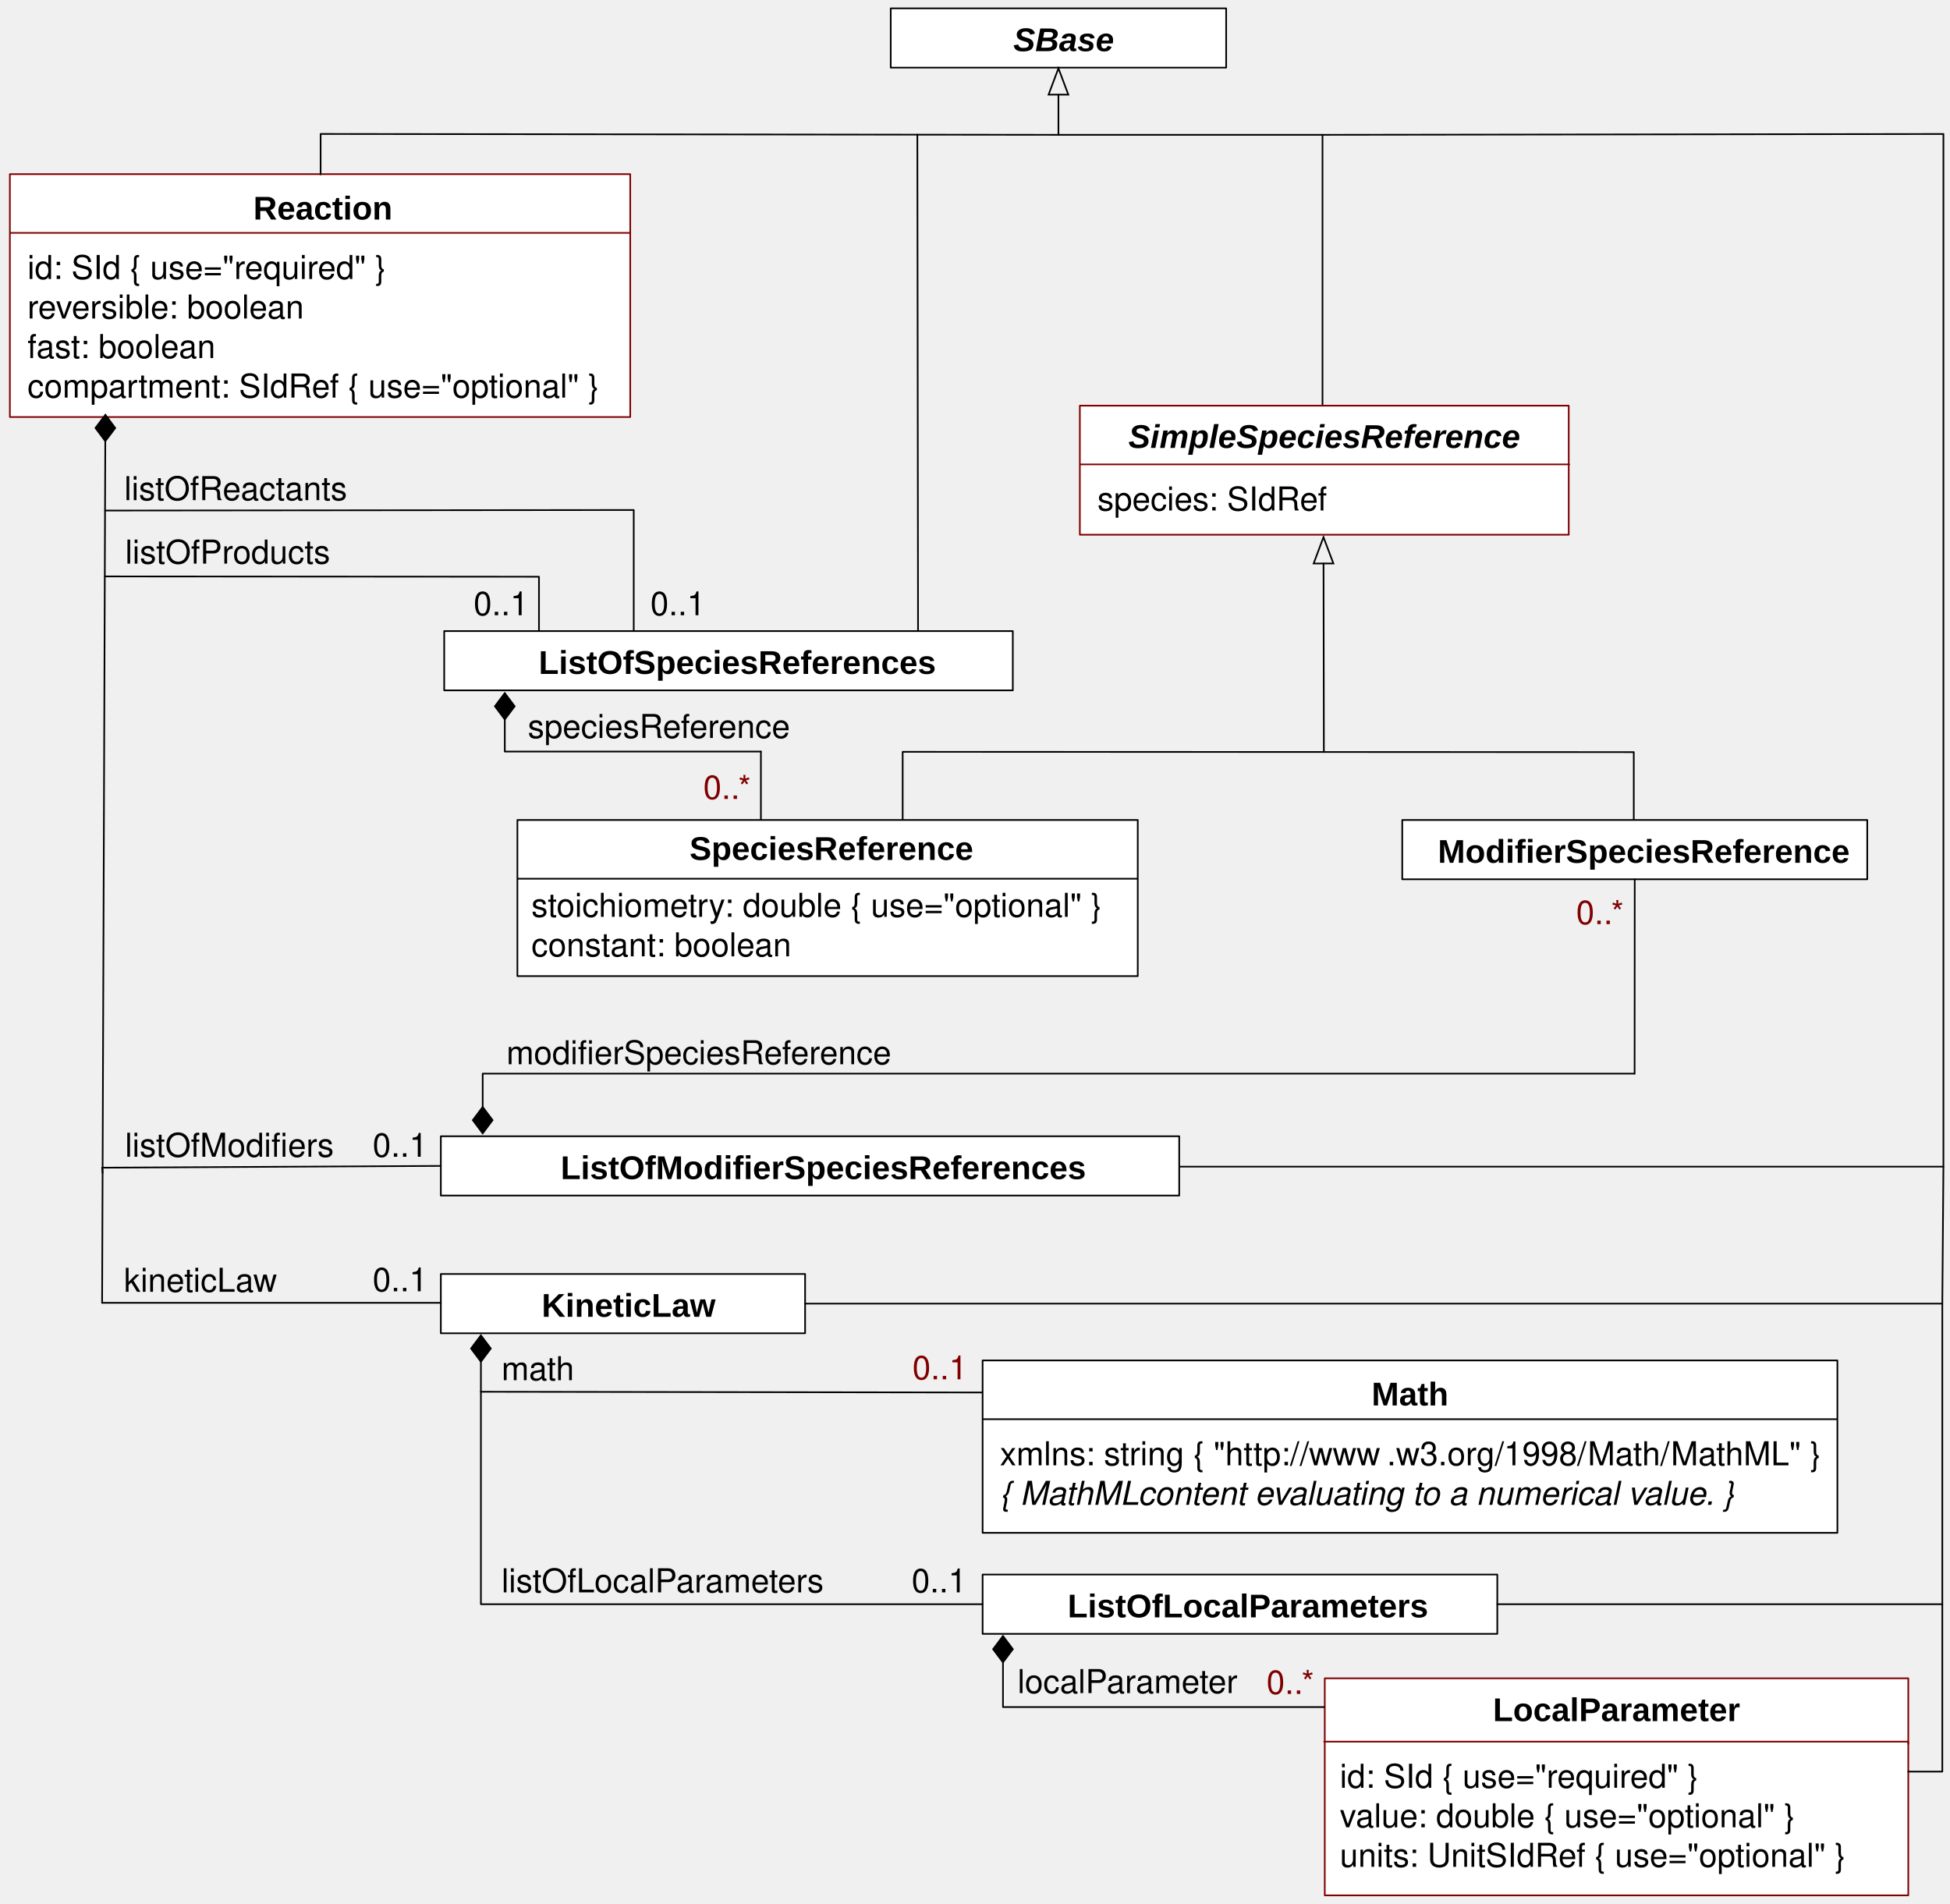
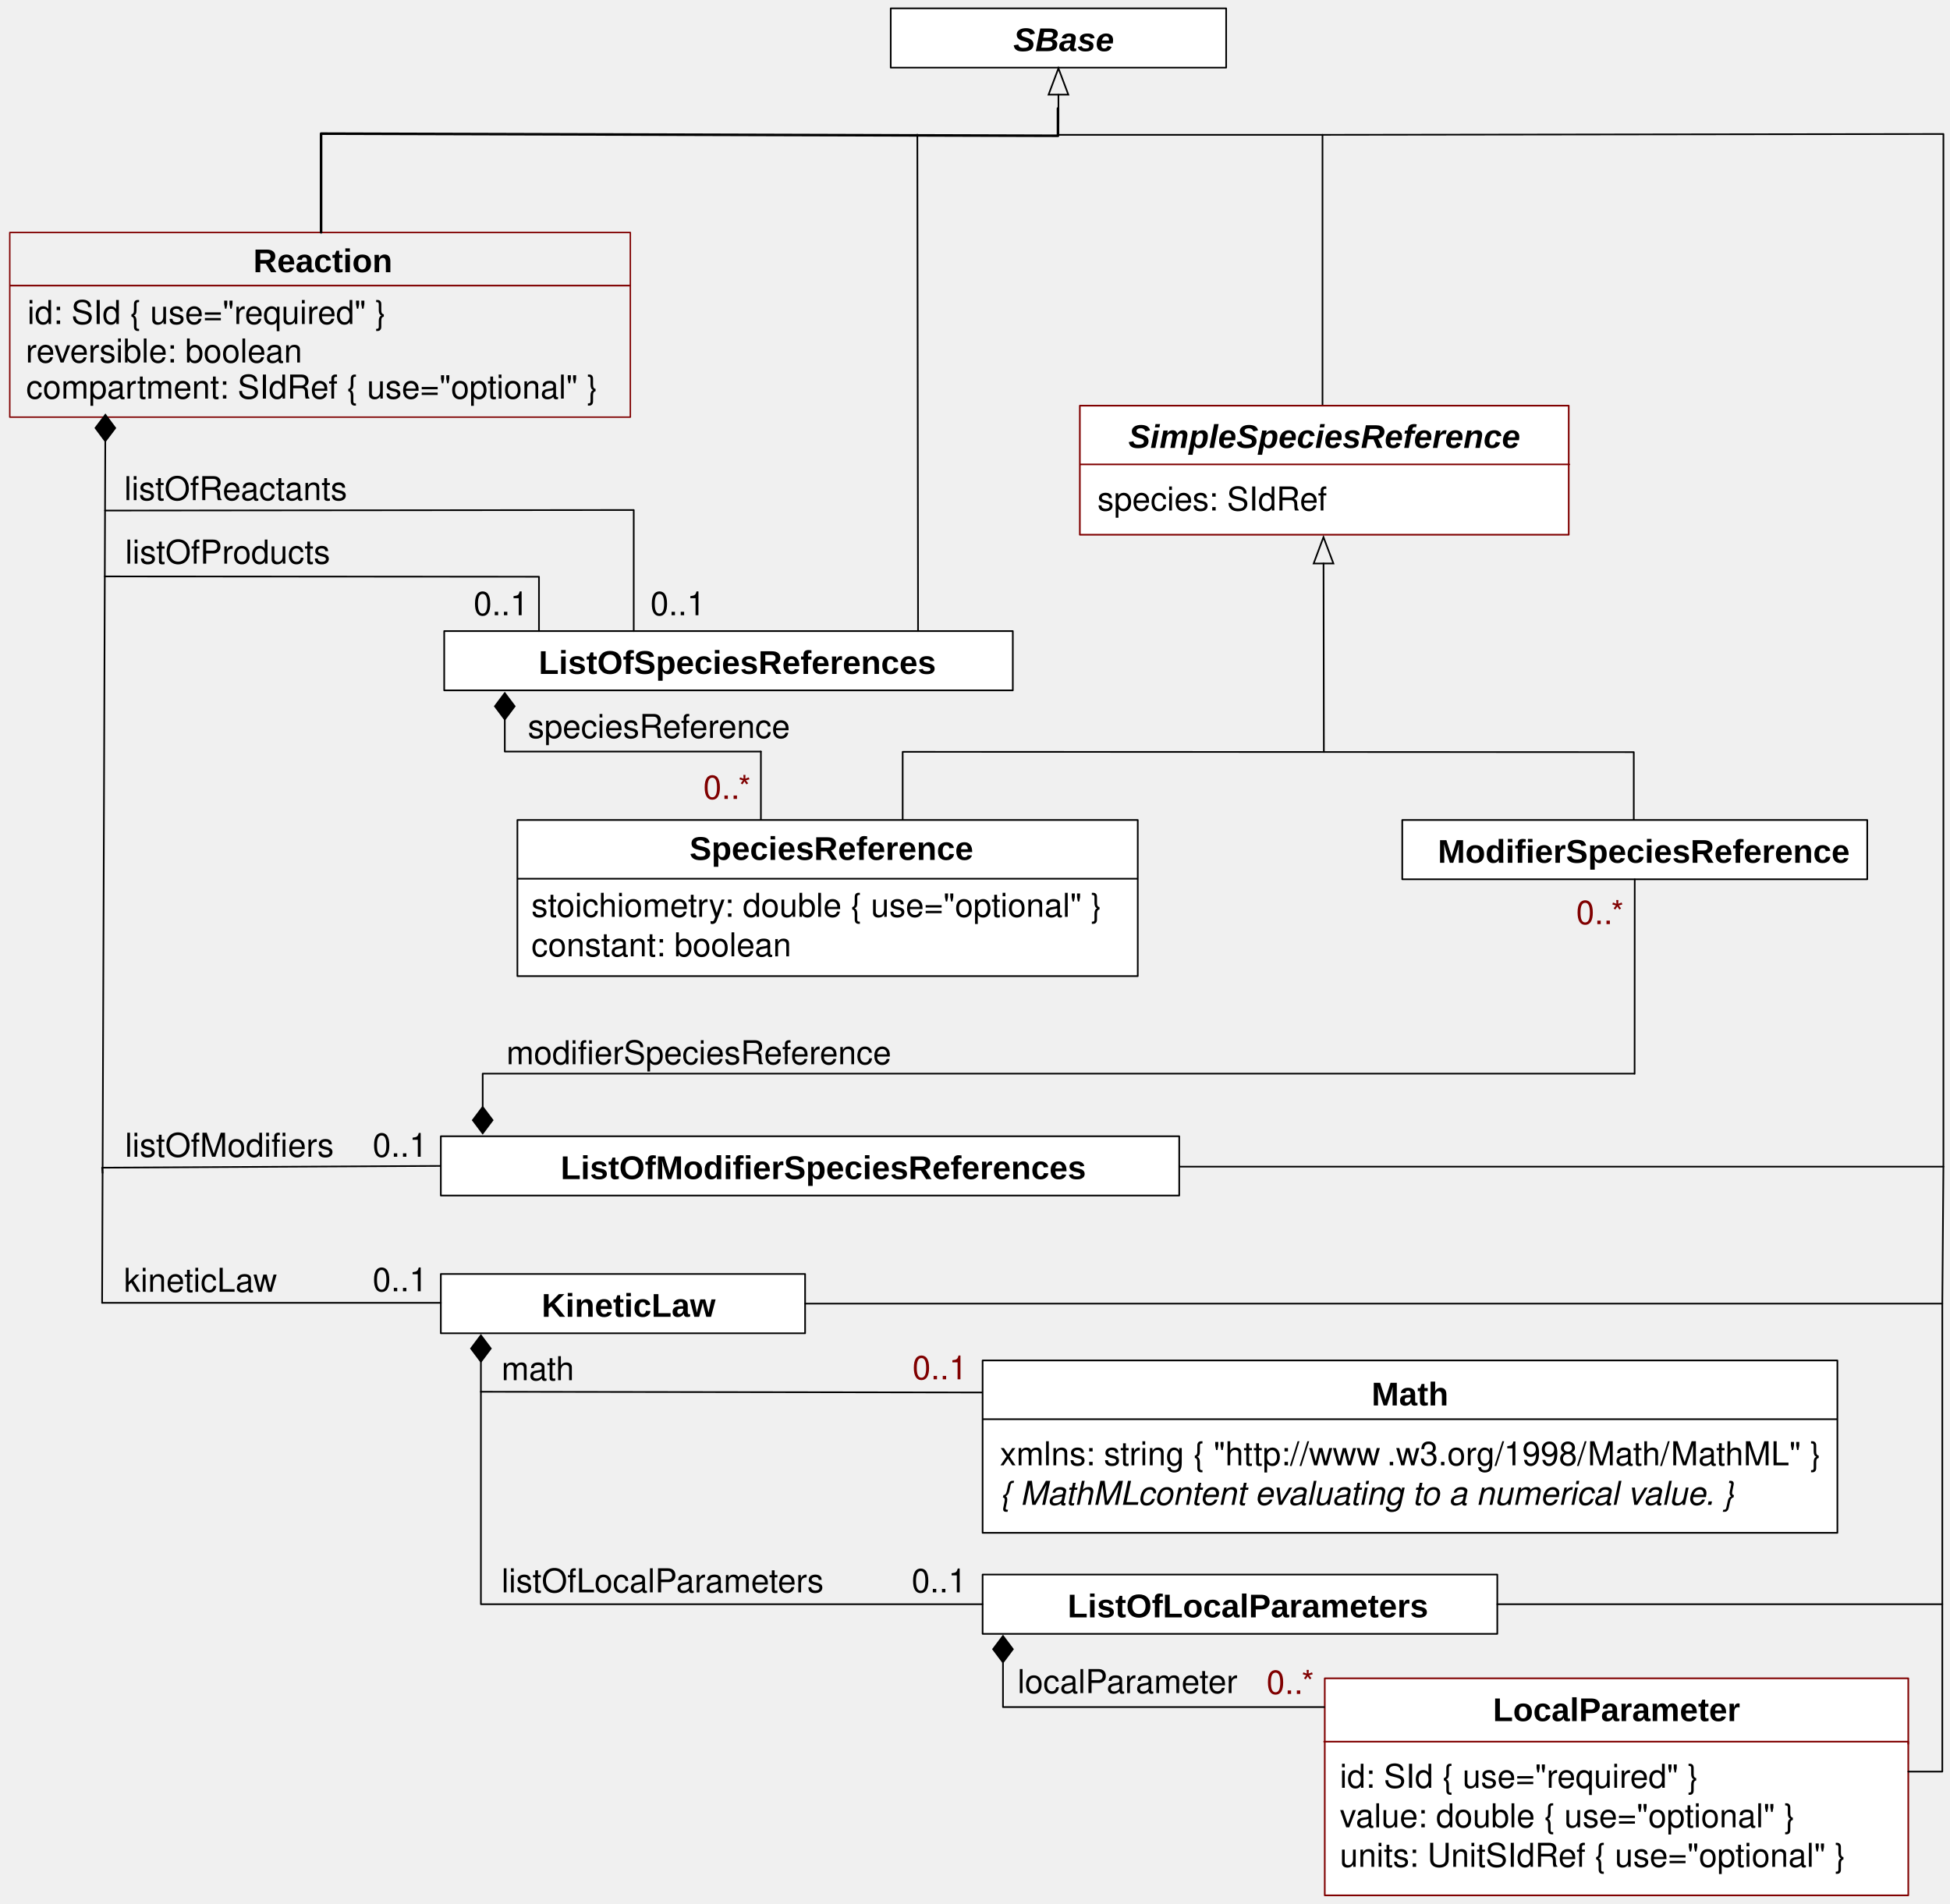
<svg xmlns="http://www.w3.org/2000/svg" version="1.1" viewBox="42 31 592 578" width="592pt" height="578pt" id="svg2">
  <defs id="defs6">
    <font-face font-family="Helvetica" font-size="10" units-per-em="1000" underline-position="-75.684" underline-thickness="49.316" slope="0" x-height="532.227" cap-height="719.727" ascent="770.02" descent="-229.98" font-weight="bold" id="font-face8">
      <font-face-src id="font-face-src10">
        <font-face-name name="Helvetica-Bold" id="font-face-name12" />
      </font-face-src>
    </font-face>
    <font-face font-family="Helvetica" font-size="10" units-per-em="1000" underline-position="-75.684" underline-thickness="49.316" slope="0" x-height="522.949" cap-height="717.285" ascent="770.02" descent="-229.98" font-weight="500" id="font-face14">
      <font-face-src id="font-face-src16">
        <font-face-name name="Helvetica" id="font-face-name18" />
      </font-face-src>
    </font-face>
    <font-face font-family="Helvetica" font-size="10" units-per-em="1000" underline-position="-75.684" underline-thickness="49.316" slope="-1200" x-height="539.551" cap-height="719.727" ascent="770.02" descent="-229.98" font-style="italic" font-weight="bold" id="font-face20">
      <font-face-src id="font-face-src22">
        <font-face-name name="Helvetica-BoldOblique" id="font-face-name24" />
      </font-face-src>
    </font-face>
    <marker orient="auto" overflow="visible" markerUnits="strokeWidth" id="FilledDiamond_Marker" viewBox="-17 -7 18 14" markerWidth="18" markerHeight="14" color="black">
      <g id="g27">
        <path d="M -16 0 L -8 6 L 0 0 L -8 -6 Z" fill="currentColor" stroke="currentColor" stroke-width="1" id="path29" />
      </g>
    </marker>
    <font-face font-family="Helvetica" font-size="10" units-per-em="1000" underline-position="-75.684" underline-thickness="49.316" slope="-1200" x-height="522.949" cap-height="717.285" ascent="770.02" descent="-229.98" font-style="italic" font-weight="500" id="font-face31">
      <font-face-src id="font-face-src33">
        <font-face-name name="Helvetica-Oblique" id="font-face-name35" />
      </font-face-src>
    </font-face>
    <marker orient="auto" overflow="visible" markerUnits="strokeWidth" id="FilledDiamond_Marker_2" viewBox="-1 -7 18 14" markerWidth="18" markerHeight="14" color="black">
      <g id="g38">
        <path d="M 16 0 L 8 -6 L 0 0 L 8 6 Z" fill="currentColor" stroke="currentColor" stroke-width="1" id="path40" />
      </g>
    </marker>
    <marker orient="auto" overflow="visible" markerUnits="strokeWidth" id="Arrow_Marker" viewBox="-17 -7 18 14" markerWidth="18" markerHeight="14" color="black">
      <g id="g43">
        <path d="M -16 0 L 0 6 L 0 -6 Z" fill="none" stroke="currentColor" stroke-width="1" id="path45" />
      </g>
    </marker>
  </defs>
  <g stroke="none" stroke-opacity="1" stroke-dasharray="none" fill="none" fill-opacity="1" id="g47">
    <g id="g51">
-       <rect x="45" y="83.867" width="188.333" height="73.733" fill="white" id="rect55" />
-       <rect x="45" y="83.867" width="188.333" height="73.733" stroke="maroon" stroke-linecap="round" stroke-linejoin="round" stroke-width=".5" id="rect57" />
-       <text transform="translate(113.693 87.65113)" fill="black" id="text59" style="-inkscape-font-specification:Arial Bold;font-family:Arial;font-weight:bold;font-style:normal;font-stretch:normal;font-variant:normal">
-         <tspan font-family="Helvetica" font-size="10" font-weight="bold" x="5.21" y="10" textLength="42.231" id="tspan61" style="-inkscape-font-specification:Arial Bold;font-family:Arial;font-weight:bold;font-style:normal;font-stretch:normal;font-variant:normal">Reaction</tspan>
-       </text>
-       <line x1="45.107" y1="101.7" x2="233.082" y2="101.7" stroke="maroon" stroke-linecap="round" stroke-linejoin="round" stroke-width=".5" id="line63" />
-       <text transform="translate(50.333 105.6997)" fill="maroon" id="text65" style="fill:#000000;fill-opacity:1">
-         <tspan font-family="Helvetica" font-size="10" font-weight="500" fill="maroon" x="0" y="10" textLength="111.895" id="tspan67" style="fill:#000000;fill-opacity:1">id: SId  { use="required" }</tspan>
-         <tspan font-family="Helvetica" font-size="10" font-weight="500" fill="maroon" x="0" y="22" textLength="87.275" id="tspan69" style="fill:#000000;fill-opacity:1">reversible: boolean </tspan>
-         <tspan font-family="Helvetica" font-size="10" font-weight="500" fill="maroon" x="0" y="34" textLength="60.044" id="tspan71" style="fill:#000000;fill-opacity:1">fast: boolean </tspan>
-         <tspan font-family="Helvetica" font-size="10" font-weight="500" fill="maroon" x="0" y="46" textLength="176.367" id="tspan73" style="fill:#000000;fill-opacity:1">compartment: SIdRef  { use="optional" }</tspan>
+       <rect x="44.968" y="101.586" width="188.397" height="56.046" id="rect57" style="stroke:#800000;stroke-width:0.436;stroke-linecap:round;stroke-linejoin:round" />
+       <text id="text59" style="font-style:normal;font-variant:normal;font-weight:bold;font-stretch:normal;font-family:Arial;-inkscape-font-specification:'Arial Bold';fill:#000000" x="113.693" y="103.651">
+         <tspan font-size="10" font-weight="bold" x="118.903" y="113.651" textLength="42.231" id="tspan61" style="font-style:normal;font-variant:normal;font-weight:bold;font-stretch:normal;font-size:10px;font-family:Arial;-inkscape-font-specification:'Arial Bold'">Reaction</tspan>
+       </text>
+       <line x1="45.107" y1="117.7" x2="233.082" y2="117.7" id="line63" style="stroke:#800000;stroke-width:0.5;stroke-linecap:round;stroke-linejoin:round" />
+       <text id="text65" style="fill:#000000;fill-opacity:1" x="50.333" y="119.366">
+         <tspan font-size="10" font-weight="500" x="50.333" y="129.366" textLength="111.895" id="tspan67" style="font-weight:500;font-size:10px;font-family:Helvetica;fill:#000000;fill-opacity:1">id: SId { use="required" }</tspan>
      </text>
      <rect x="175.833" y="417.764" width="110.586" height="18" fill="white" id="rect75" />
      <rect x="175.833" y="417.764" width="110.586" height="18" stroke="black" stroke-linecap="round" stroke-linejoin="round" stroke-width=".5" id="rect77" />
      <text transform="translate(194.471 420.7637)" fill="black" id="text79" style="-inkscape-font-specification:Arial Bold;font-family:Arial;font-weight:bold;font-style:normal;font-stretch:normal;font-variant:normal">
        <tspan font-family="Helvetica" font-size="10" font-weight="bold" x="11.974" y="10" textLength="52.788" id="tspan81" style="-inkscape-font-specification:Arial Bold;font-family:Arial;font-weight:bold;font-style:normal;font-stretch:normal;font-variant:normal">KineticLaw</tspan>
      </text>
      <rect x="312.417" y="33.533" width="101.833" height="18" fill="white" id="rect83" />
      <rect x="312.417" y="33.533" width="101.833" height="18" stroke="black" stroke-linecap="round" stroke-linejoin="round" stroke-width=".5" id="rect85" />
      <text transform="translate(329.738 36.53333)" fill="black" id="text87" style="-inkscape-font-specification:Arial Bold Oblique;font-family:Arial;font-weight:bold;font-style:oblique;font-stretch:normal;font-variant:normal">
        <tspan font-family="Helvetica" font-size="10" font-style="italic" font-weight="bold" x="19.885" y="10" textLength="30.576" id="tspan89" style="-inkscape-font-specification:Arial Bold Oblique;font-family:Arial;font-weight:bold;font-style:oblique;font-stretch:normal;font-variant:normal">SBase</tspan>
      </text>
      <rect x="340.312" y="509.014" width="156.249" height="18" fill="white" id="rect91" />
      <rect x="340.312" y="509.014" width="156.249" height="18" stroke="black" stroke-linecap="round" stroke-linejoin="round" stroke-width=".5" id="rect93" />
      <text transform="translate(365.821 512.0137)" fill="black" id="text95" style="-inkscape-font-specification:Arial Bold;font-family:Arial;font-weight:bold;font-style:normal;font-stretch:normal;font-variant:normal">
        <tspan font-family="Helvetica" font-size="10" font-weight="bold" x=".293" y="10" textLength="109.487" id="tspan97" style="-inkscape-font-specification:Arial Bold;font-family:Arial;font-weight:bold;font-style:normal;font-stretch:normal;font-variant:normal">ListOfLocalParameters</tspan>
      </text>
      <text transform="translate(202.249 245.042)" fill="black" id="text99">
        <tspan font-family="Helvetica" font-size="10" font-weight="500" x="0" y="10" textLength="80.044" id="tspan101">speciesReference</tspan>
      </text>
      <text transform="translate(79.625 413.1797)" fill="black" id="text103">
        <tspan font-family="Helvetica" font-size="10" font-weight="500" x="0" y="10" textLength="46.689" id="tspan105">kineticLaw</tspan>
      </text>
      <text transform="translate(194.249 440.0137)" fill="black" id="text107">
        <tspan font-family="Helvetica" font-size="10" font-weight="500" x="0" y="10" textLength="22.231" id="tspan109">math</tspan>
      </text>
      <text transform="translate(194.249 504.4137)" fill="black" id="text111">
        <tspan font-family="Helvetica" font-size="10" font-weight="500" x="0" y="10" textLength="98.369" id="tspan113">listOfLocalParameters</tspan>
      </text>
      <line x1="73.967" y1="164.931" x2="73" y2="426.5" marker-start="url(#FilledDiamond_Marker)" stroke="black" stroke-linecap="round" stroke-linejoin="round" stroke-width=".5" id="line115" />
      <line x1="73" y1="426.514" x2="175.833" y2="426.514" stroke="black" stroke-linecap="round" stroke-linejoin="round" stroke-width=".5" id="line117" />
      <text transform="translate(155.125 413.0137)" fill="black" id="text119">
        <tspan font-family="Helvetica" font-size="10" font-weight="500" x="0" y="10" textLength="16.68" id="tspan121">0..1</tspan>
      </text>
      <line x1="188" y1="444.389" x2="188" y2="453.514" marker-start="url(#FilledDiamond_Marker)" stroke="black" stroke-linecap="round" stroke-linejoin="round" stroke-width=".5" id="line123" />
      <line x1="188" y1="453.514" x2="344.979" y2="453.747" stroke="black" stroke-linecap="round" stroke-linejoin="round" stroke-width=".5" id="line125" />
      <rect x="340.312" y="444.014" width="259.5" height="52.333" fill="white" id="rect127" />
      <rect x="340.312" y="444.014" width="259.5" height="52.333" stroke="black" stroke-linecap="round" stroke-linejoin="round" stroke-width=".5" id="rect129" />
      <text transform="translate(458.062 447.6807)" fill="black" id="text131" style="-inkscape-font-specification:Arial Bold;font-family:Arial;font-weight:bold;font-style:normal;font-stretch:normal;font-variant:normal">
        <tspan font-family="Helvetica" font-size="10" font-weight="bold" x=".335" y="10" textLength="23.33" id="tspan133" style="-inkscape-font-specification:Arial Bold;font-family:Arial;font-weight:bold;font-style:normal;font-stretch:normal;font-variant:normal">Math</tspan>
      </text>
      <line x1="340.478" y1="461.847" x2="599.646" y2="461.847" stroke="black" stroke-linecap="round" stroke-linejoin="round" stroke-width=".5" id="line135" />
      <text transform="translate(345.562 465.8467)" fill="black" id="text137">
        <tspan font-family="Helvetica" font-size="10" font-weight="500" x="0" y="10" textLength="118.027" id="tspan139">xmlns: string  { "http://www</tspan>
        <tspan font-family="Helvetica" font-size="10" font-weight="500" x="117.48" y="10" textLength="131.396" id="tspan141">.w3.org/1998/Math/MathML" }</tspan>
        <tspan font-family="Helvetica" font-size="10" font-style="italic" font-weight="500" x="0" y="22" textLength="42.241" id="tspan143">{ MathML</tspan>
        <tspan font-family="Helvetica" font-size="10" font-style="italic" font-weight="500" x="41.875" y="22" textLength="185.117" id="tspan145"> content evaluating to a numerical value. }</tspan>
      </text>
      <path d="M 340.312 518.014 L 188 518.014 L 188 453.514" stroke="black" stroke-linecap="round" stroke-linejoin="round" stroke-width=".5" id="path147" />
      <text transform="translate(426 535.2467)" fill="maroon" id="text149">
        <tspan font-family="Helvetica" font-size="10" font-weight="500" fill="maroon" x=".495" y="10" textLength="15.01" id="tspan151">0..*</tspan>
      </text>
      <text transform="translate(350.54 534.9967)" fill="black" id="text153">
        <tspan font-family="Helvetica" font-size="10" font-weight="500" x=".375" y="10" textLength="67.251" id="tspan155">localParameter</tspan>
      </text>
      <text transform="translate(318.603 504.4137)" fill="black" id="text157">
        <tspan font-family="Helvetica" font-size="10" font-weight="500" x=".16" y="10" textLength="16.68" id="tspan159">0..1</tspan>
      </text>
      <rect x="176.856" y="222.588" width="172.625" height="18" fill="white" id="rect161" />
      <rect x="176.856" y="222.588" width="172.625" height="18" stroke="black" stroke-linecap="round" stroke-linejoin="round" stroke-width=".5" id="rect163" />
      <text transform="translate(204.829 225.588)" fill="black" id="text165" style="-inkscape-font-specification:Arial Bold;font-family:Arial;font-weight:bold;font-style:normal;font-stretch:normal;font-variant:normal">
        <tspan font-family="Helvetica" font-size="10" font-weight="bold" x=".709" y="10" textLength="120.61" id="tspan167" style="-inkscape-font-specification:Arial Bold;font-family:Arial;font-weight:bold;font-style:normal;font-stretch:normal;font-variant:normal">ListOfSpeciesReferences</tspan>
      </text>
      <text transform="translate(79.625 172.843)" fill="black" id="text169">
        <tspan font-family="Helvetica" font-size="10" font-weight="500" x=".099" y="10" textLength="67.803" id="tspan171">listOfReactants</tspan>
      </text>
      <text transform="translate(79.625 192.105)" fill="black" id="text173">
        <tspan font-family="Helvetica" font-size="10" font-weight="500" x=".379" y="10" textLength="62.241" id="tspan175">listOfProducts</tspan>
      </text>
      <text transform="translate(79.625 372.1807)" fill="black" id="text177">
        <tspan font-family="Helvetica" font-size="10" font-weight="500" x=".328" y="10" textLength="49.453" id="tspan179">listOfModifi</tspan>
        <tspan font-family="Helvetica" font-size="10" font-weight="500" x="49.781" y="10" textLength="13.892" id="tspan181">ers</tspan>
      </text>
      <text transform="translate(239.446 207.772)" fill="black" id="text183">
        <tspan font-family="Helvetica" font-size="10" font-weight="500" x="0" y="10" textLength="16.68" id="tspan185">0..1</tspan>
      </text>
      <text transform="translate(185.77 207.772)" fill="black" id="text187">
        <tspan font-family="Helvetica" font-size="10" font-weight="500" x="0" y="10" textLength="16.68" id="tspan189">0..1</tspan>
      </text>
      <text transform="translate(195.749 344.0907)" fill="black" id="text191">
        <tspan font-family="Helvetica" font-size="10" font-weight="500" x="0" y="10" textLength="26.675" id="tspan193">modifi</tspan>
        <tspan font-family="Helvetica" font-size="10" font-weight="500" x="26.675" y="10" textLength="90.605" id="tspan195">erSpeciesReference</tspan>
      </text>
      <text transform="translate(520 301.54)" fill="maroon" id="text197">
        <tspan font-family="Helvetica" font-size="10" font-weight="500" fill="maroon" x=".495" y="10" textLength="15.01" id="tspan199">0..*</tspan>
      </text>
      <path d="M 538 356.94 L 188.542 356.94 L 188.542 367.065" marker-end="url(#FilledDiamond_Marker_2)" stroke="black" stroke-linecap="round" stroke-linejoin="round" stroke-width=".5" id="path201" />
      <path d="M 175.833 384.956 L 73 385.497 L 73.146 387.073" stroke="black" stroke-linecap="round" stroke-linejoin="round" stroke-width=".5" id="path203" />
      <text transform="translate(155.125 372.1807)" fill="black" id="text205">
        <tspan font-family="Helvetica" font-size="10" font-weight="500" x="0" y="10" textLength="16.68" id="tspan207">0..1</tspan>
      </text>
      <path d="M 273 259.167 L 195.249 259.167 L 195.249 249.417" marker-end="url(#FilledDiamond_Marker_2)" stroke="black" stroke-linecap="round" stroke-linejoin="round" stroke-width=".5" id="path209" />
      <text transform="translate(255 263.552)" fill="maroon" id="text211">
        <tspan font-family="Helvetica" font-size="10" font-weight="500" fill="maroon" x=".495" y="10" textLength="15.01" id="tspan213">0..*</tspan>
      </text>
      <line x1="273" y1="259.167" x2="273" y2="279.938" stroke="black" stroke-linecap="round" stroke-linejoin="round" stroke-width=".5" id="line215" />
      <line x1="363.333" y1="59.733" x2="363.333" y2="68.533" marker-start="url(#Arrow_Marker)" stroke="black" stroke-linecap="round" stroke-linejoin="round" stroke-width=".5" id="line217" />
-       <path d="M 139.333 83.933 L 139.333 71.667 L 363.333 71.933 L 363.333 68.533" stroke="black" stroke-linecap="round" stroke-linejoin="round" stroke-width=".5" id="path219" />
+       <path d="m 139.475,101.54 0,-29.97 223.717,0.651 0,-8.307" id="path219" style="stroke:#000000;stroke-width:0.781;stroke-linecap:round;stroke-linejoin:round" />
      <path d="M 363.333 71.933 L 443.5 71.933 L 443.5 182.433" stroke="black" stroke-linecap="round" stroke-linejoin="round" stroke-width=".5" id="path221" />
      <path d="M 443.5 71.933 L 632 71.679 L 632 385.181 L 285.667 385.181 L 400 384.956" stroke="black" stroke-linecap="round" stroke-linejoin="round" stroke-width=".5" id="path223" />
      <path d="M 286.419 426.764 L 631.667 426.764 L 632 385.181" stroke="black" stroke-linecap="round" stroke-linejoin="round" stroke-width=".5" id="path225" />
      <path d="M 496.561 518.014 L 631.667 518.014 L 631.667 426.764" stroke="black" stroke-linecap="round" stroke-linejoin="round" stroke-width=".5" id="path227" />
      <rect x="175.833" y="375.956" width="224.167" height="18" fill="white" id="rect229" />
      <rect x="175.833" y="375.956" width="224.167" height="18" stroke="black" stroke-linecap="round" stroke-linejoin="round" stroke-width=".5" id="rect231" />
      <text transform="translate(210.121,378.9557)" id="text233" style="fill:#000000;-inkscape-font-specification:Arial Bold;font-family:Arial;font-weight:bold;font-style:normal;font-stretch:normal;font-variant:normal">
        <tspan font-size="10" font-weight="bold" x="2.081" y="10" textLength="58.32" id="tspan235" style="font-size:10px;font-weight:bold;font-family:Arial;-inkscape-font-specification:Arial Bold;font-style:normal;font-stretch:normal;font-variant:normal">ListOfModifierSpeciesReferences</tspan>
      </text>
      <path d="M 205.627 222.588 L 205.627 206.088 L 73.815 205.997" stroke="black" stroke-linecap="round" stroke-linejoin="round" stroke-width=".5" id="path239" />
      <path d="M 234.398 222.588 L 234.397 185.83 L 73.889 185.997" stroke="black" stroke-linecap="round" stroke-linejoin="round" stroke-width=".5" id="path241" />
      <line x1="443.807" y1="202.068" x2="443.912" y2="259.296" marker-start="url(#Arrow_Marker)" stroke="black" stroke-linecap="round" stroke-linejoin="round" stroke-width=".5" id="line243" />
      <path d="M 316.044 279.796 L 316.044 259.245 L 538 259.334 L 538 279.937 L 538 279.937" stroke="black" stroke-linecap="round" stroke-linejoin="round" stroke-width=".5" id="path245" />
      <rect x="467.71" y="279.937" width="141.167" height="18" fill="white" id="rect247" />
      <rect x="467.71" y="279.937" width="141.167" height="18" stroke="black" stroke-linecap="round" stroke-linejoin="round" stroke-width=".5" id="rect249" />
      <text transform="translate(478.032,282.937)" id="text251" style="fill:#000000;-inkscape-font-specification:Arial Bold;font-family:Arial;font-weight:bold;font-style:normal;font-stretch:normal;font-variant:normal">
        <tspan font-size="10" font-weight="bold" x="0.482" y="10" textLength="29.434" id="tspan253" style="font-size:10px;font-weight:bold;font-family:Arial;-inkscape-font-specification:Arial Bold;font-style:normal;font-stretch:normal;font-variant:normal">ModifierSpeciesReference</tspan>
      </text>
      <rect x="199.079" y="279.937" width="188.333" height="47.397" fill="white" id="rect257" />
      <rect x="199.079" y="279.937" width="188.333" height="47.397" stroke="black" stroke-linecap="round" stroke-linejoin="round" stroke-width=".5" id="rect259" />
      <text transform="translate(250.912 282.062)" fill="black" id="text261" style="-inkscape-font-specification:Arial Bold;font-family:Arial;font-weight:bold;font-style:normal;font-stretch:normal;font-variant:normal">
        <tspan font-family="Helvetica" font-size="10" font-weight="bold" x=".419" y="10" textLength="86.162" id="tspan263" style="-inkscape-font-specification:Arial Bold;font-family:Arial;font-weight:bold;font-style:normal;font-stretch:normal;font-variant:normal">SpeciesReference</tspan>
      </text>
      <line x1="199.245" y1="297.77" x2="387.248" y2="297.77" stroke="black" stroke-linecap="round" stroke-linejoin="round" stroke-width=".5" id="line265" />
      <text transform="translate(203.333 299.333)" fill="black" id="text267">
        <tspan font-family="Helvetica" font-size="10" font-weight="500" x="0" y="10" textLength="179.155" id="tspan269">stoichiometry: double  { use="optional"  }</tspan>
        <tspan font-family="Helvetica" font-size="10" font-weight="500" x="0" y="22" textLength="78.95" id="tspan271">constant: boolean</tspan>
      </text>
      <rect x="369.832" y="154.152" width="148.416" height="39.182" fill="white" id="rect273" />
      <rect x="369.832" y="154.152" width="148.416" height="39.182" stroke="maroon" stroke-linecap="round" stroke-linejoin="round" stroke-width=".5" id="rect275" />
      <text transform="translate(384.54 156.9847)" fill="black" id="text277" style="-inkscape-font-specification:Arial Bold Oblique;font-family:Arial;font-weight:bold;font-style:oblique;font-stretch:normal;font-variant:normal">
        <tspan font-family="Helvetica" font-size="10" font-style="italic" font-weight="bold" x=".025" y="10" textLength="118.95" id="tspan279" style="-inkscape-font-specification:Arial Bold Oblique;font-family:Arial;font-weight:bold;font-style:oblique;font-stretch:normal;font-variant:normal">SimpleSpeciesReference</tspan>
      </text>
      <line x1="369.998" y1="171.985" x2="518.414" y2="171.985" stroke="maroon" stroke-linecap="round" stroke-linejoin="round" stroke-width=".5" id="line281" />
      <text transform="translate(375.165 175.9847)" fill="maroon" id="text283" style="fill:#000000;fill-opacity:1">
        <tspan font-family="Helvetica" font-size="10" font-weight="500" fill="maroon" x="0" y="10" textLength="70.034" id="tspan285" style="fill:#000000;fill-opacity:1">species: SIdRef</tspan>
      </text>
      <line x1="320.71" y1="222.588" x2="320.5" y2="71.882" stroke="black" stroke-linecap="round" stroke-linejoin="round" stroke-width=".5" id="line287" />
      <line x1="538.25" y1="356.997" x2="538.288" y2="297.937" stroke="black" stroke-linecap="round" stroke-linejoin="round" stroke-width=".5" id="line289" />
      <rect x="444.188" y="540.514" width="177.145" height="65.899" fill="white" id="rect291" />
      <rect x="444.188" y="540.514" width="177.145" height="65.899" stroke="maroon" stroke-linecap="round" stroke-linejoin="round" stroke-width=".5" id="rect293" />
      <text transform="translate(490.226 543.5137)" fill="black" id="text295" style="-inkscape-font-specification:Arial Bold;font-family:Arial;font-weight:bold;font-style:normal;font-stretch:normal;font-variant:normal">
        <tspan font-family="Helvetica" font-size="10" font-weight="bold" x="5.015" y="10" textLength="75.039" id="tspan297" style="-inkscape-font-specification:Arial Bold;font-family:Arial;font-weight:bold;font-style:normal;font-stretch:normal;font-variant:normal">LocalParameter</tspan>
      </text>
      <text transform="translate(448.76 563.7457)" fill="maroon" id="text299" style="fill:#000000;fill-opacity:1">
        <tspan font-family="Helvetica" font-size="10" font-weight="500" fill="maroon" x="0" y="10" textLength="111.895" id="tspan301" style="fill:#000000;fill-opacity:1">id: SId  { use="required" }</tspan>
        <tspan font-family="Helvetica" font-size="10" font-weight="500" fill="maroon" x="0" y="22" textLength="146.934" id="tspan303" style="fill:#000000;fill-opacity:1">value: double  {  use="optional"  }</tspan>
        <tspan font-family="Helvetica" font-size="10" font-weight="500" fill="maroon" x="0" y="34" textLength="165.254" id="tspan305" style="fill:#000000;fill-opacity:1">units:  UnitSIdRef  {  use="optional"  }</tspan>
      </text>
      <path d="M 444 559.747 L 621.333 559.747 L 621.333 560.413" stroke="maroon" stroke-linecap="round" stroke-linejoin="round" stroke-width=".5" id="path307" />
      <path d="M 444 549.249 L 346.494 549.249 L 346.494 535.666" marker-end="url(#FilledDiamond_Marker_2)" stroke="black" stroke-linecap="round" stroke-linejoin="round" stroke-width=".5" id="path309" />
      <path d="M 631.667 518.014 L 631.667 568.836 L 621.333 568.836" stroke="black" stroke-linecap="round" stroke-linejoin="round" stroke-width=".5" id="path311" />
      <text transform="translate(318.8333 439.746)" fill="maroon" id="text313">
        <tspan font-family="Helvetica" font-size="10" font-weight="500" fill="maroon" x=".16" y="10" textLength="16.68" id="tspan315">0..1</tspan>
      </text>
+       <text y="131.057" x="49.813" id="text65-5" style="font-size:12px;fill:#000000;fill-opacity:1">
+         <tspan font-size="10" font-weight="500" x="49.813" y="141.057" textLength="111.895" id="tspan67-2" style="font-weight:500;font-size:10px;font-family:Helvetica;fill:#000000;fill-opacity:1">reversible: boolean</tspan>
+       </text>
+       <text y="130.004" x="49.938" id="text65-5-2" style="font-size:12px;fill:#000000;fill-opacity:1">
+         <tspan font-size="10" font-weight="500" x="49.938" y="152.004" textLength="87.275" id="tspan69-3-9" style="font-weight:500;font-size:10px;font-family:Helvetica;fill:#000000;fill-opacity:1">compartment: SIdRef { use="optional" }</tspan>
+       </text>
    </g>
  </g>
</svg>
